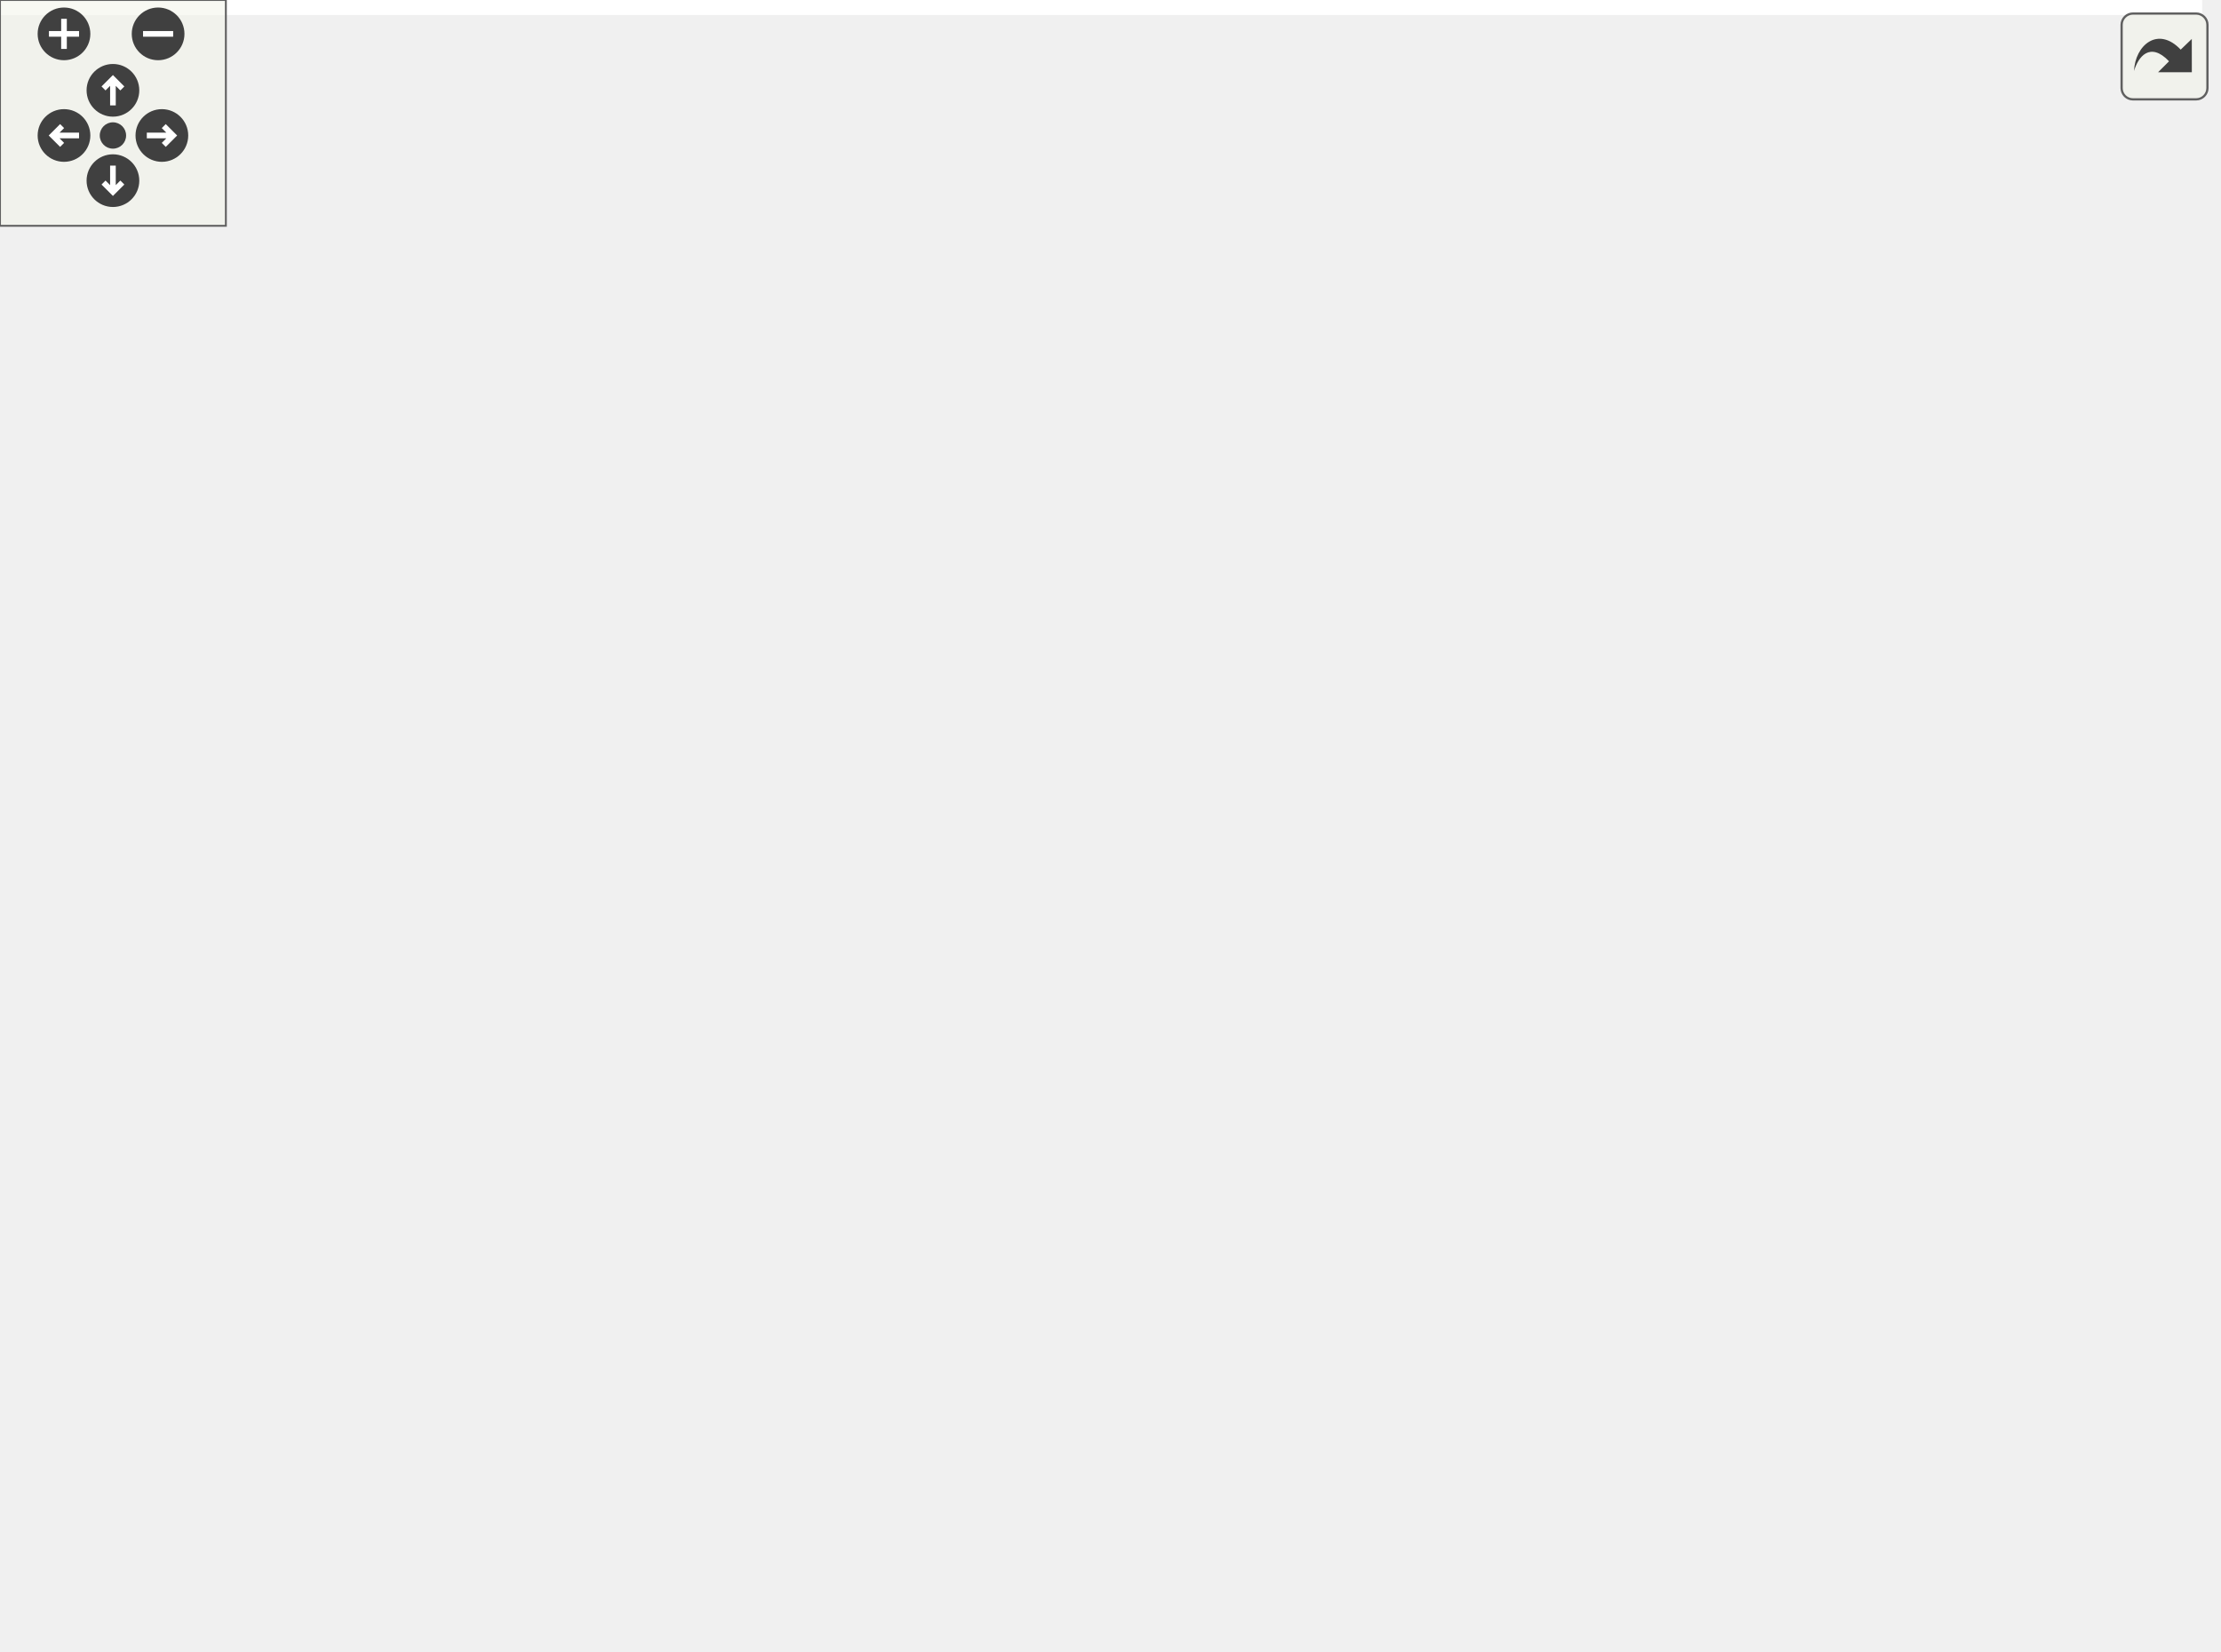
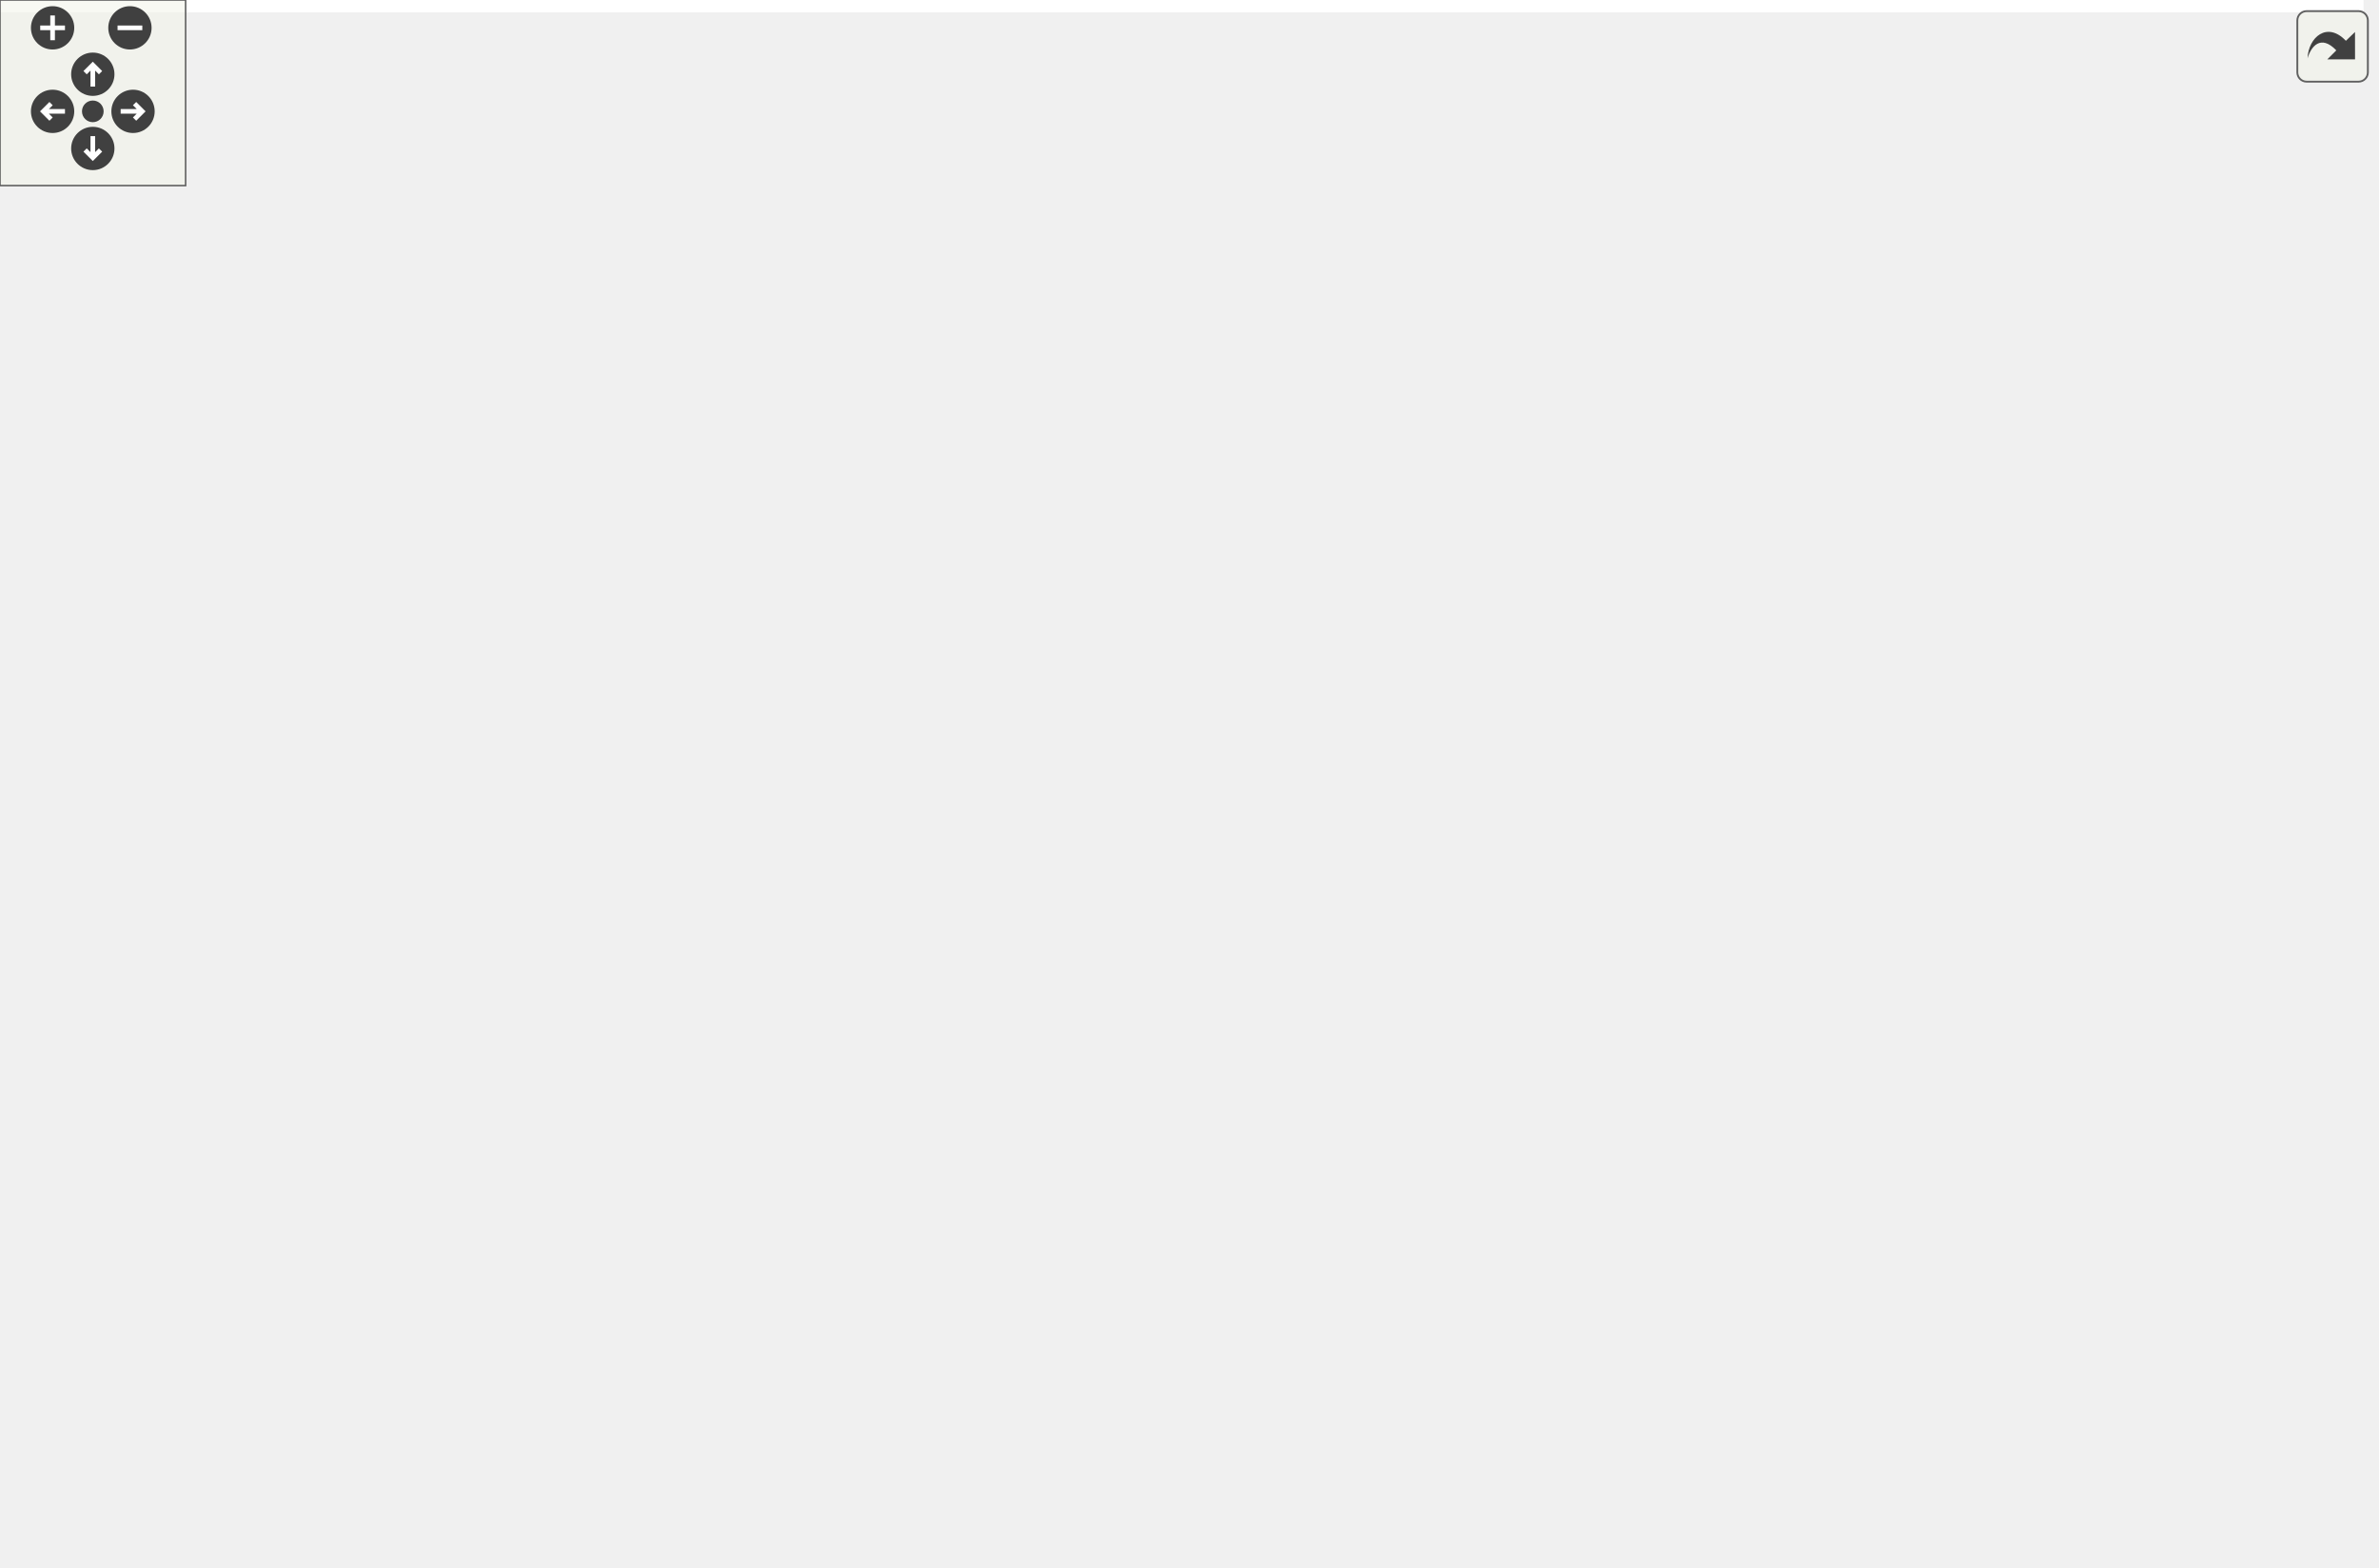
<svg xmlns="http://www.w3.org/2000/svg" xmlns:xlink="http://www.w3.org/1999/xlink" id="main" version="1.1" xml:space="preserve">
  <style type="text/css">
.edge:hover path { stroke: red; }
.edge:hover polygon { stroke: red; fill: red; }
</style>
  <defs>
    <circle id="rim" cx="0" cy="0" r="7" />
    <circle id="rim2" cx="0" cy="0" r="3.5" />
    <g id="zoomPlus">
      <use xlink:href="#rim" fill="#404040">
        <set attributeName="fill" to="#808080" begin="zoomplus.mouseover" end="zoomplus.mouseout" />
      </use>
      <path d="M-4,0h8M0,-4v8" fill="none" stroke="white" stroke-width="1.5" pointer-events="none" />
    </g>
    <g id="zoomMin">
      <use xlink:href="#rim" fill="#404040">
        <set attributeName="fill" to="#808080" begin="zoomminus.mouseover" end="zoomminus.mouseout" />
      </use>
      <path d="M-4,0h8" fill="none" stroke="white" stroke-width="1.5" pointer-events="none" />
    </g>
    <g id="dirArrow">
      <path fill="none" stroke="white" stroke-width="1.5" d="M0,-3.0v7 M-2.5,-0.5L0,-3.0L2.5,-0.5" />
    </g>
    <g id="resetDef">
      <use xlink:href="#rim2" fill="#404040">
        <set attributeName="fill" to="#808080" begin="reset.mouseover" end="reset.mouseout" />
      </use>
    </g>
  </defs>
  <svg id="graph" class="graph">
    <g id="viewport">
-       <polygon fill="#ffffff" stroke="transparent" points="-4,4 -4,-378 585,-378 585,4 -4,4" />
+       <polygon fill="#ffffff" stroke="transparent" points="-4,4 -4,-446 764,-446 764,4 -4,4" />
      <g id="node1" class="node">
        <g id="a_node1">
          <a xlink:title="main Startmethode.">
-             <polygon fill="#bfbfbf" stroke="#000000" points="0,-221.5 0,-240.5 38,-240.5 38,-221.5 0,-221.5" />
-             <text text-anchor="middle" x="19" y="-228.5" font-family="Helvetica,sans-Serif" font-size="10.00" fill="#000000">main</text>
+             <polygon fill="#bfbfbf" stroke="#000000" points="0,-172.5 0,-191.5 38,-191.5 38,-172.5 0,-172.5" />
+             <text text-anchor="middle" x="19" y="-179.5" font-family="Helvetica,sans-Serif" font-size="10.00" fill="#000000">main</text>
          </a>
        </g>
      </g>
      <g id="node2" class="node">
        <g id="a_node2">
          <a xlink:href="classView.html#a105b23bffbbea3af00bc47fc38a5e98c" target="_top" xlink:title="View::enableAnimation Aktiviert animationen bis zum nächsten Event.">
-             <polygon fill="#ffffff" stroke="#000000" points="85.5,-278.5 85.5,-297.5 205.5,-297.5 205.5,-278.5 85.5,-278.5" />
-             <text text-anchor="middle" x="145.5" y="-285.5" font-family="Helvetica,sans-Serif" font-size="10.00" fill="#000000">View::enableAnimation</text>
+             <polygon fill="#ffffff" stroke="#000000" points="85.5,-308.5 85.5,-327.5 205.5,-327.5 205.5,-308.5 85.5,-308.5" />
+             <text text-anchor="middle" x="145.5" y="-315.5" font-family="Helvetica,sans-Serif" font-size="10.00" fill="#000000">View::enableAnimation</text>
          </a>
        </g>
      </g>
      <g id="edge1" class="edge">
-         <path fill="none" stroke="#191970" d="M30.507,-240.725C41.163,-249.283 57.77,-261.514 74,-269 79.23,-271.412 84.822,-273.563 90.488,-275.469" />
-         <polygon fill="#191970" stroke="#191970" points="89.455,-278.812 100.044,-278.449 91.539,-272.13 89.455,-278.812" />
+         <path fill="none" stroke="#191970" d="M20.663,-191.543C25.072,-213.897 39.193,-269.947 74,-299 76.028,-300.692 78.191,-302.236 80.454,-303.642" />
+         <polygon fill="#191970" stroke="#191970" points="79.127,-306.898 89.612,-308.421 82.366,-300.692 79.127,-306.898" />
      </g>
      <g id="node3" class="node">
        <g id="a_node3">
          <a xlink:href="classView.html#a33de978d43cde59ae344035ebcb60184" target="_top" xlink:title="View::fluidZoom Startet eine Zoom-Animation. Zuvor muss doAnimations=true gesetzt sein....">
-             <polygon fill="#ffffff" stroke="#000000" points="100.5,-240.5 100.5,-259.5 190.5,-259.5 190.5,-240.5 100.5,-240.5" />
-             <text text-anchor="middle" x="145.5" y="-247.5" font-family="Helvetica,sans-Serif" font-size="10.00" fill="#000000">View::fluidZoom</text>
+             <polygon fill="#ffffff" stroke="#000000" points="100.5,-270.5 100.5,-289.5 190.5,-289.5 190.5,-270.5 100.5,-270.5" />
+             <text text-anchor="middle" x="145.5" y="-277.5" font-family="Helvetica,sans-Serif" font-size="10.00" fill="#000000">View::fluidZoom</text>
          </a>
        </g>
      </g>
      <g id="edge2" class="edge">
-         <path fill="none" stroke="#191970" d="M38.213,-233.886C52.157,-235.98 71.769,-238.926 90.418,-241.727" />
-         <polygon fill="#191970" stroke="#191970" points="89.932,-245.193 100.341,-243.217 90.972,-238.271 89.932,-245.193" />
+         <path fill="none" stroke="#191970" d="M23.015,-191.677C30.482,-208.453 48.133,-242.875 74,-261 79.108,-264.579 84.851,-267.484 90.805,-269.842" />
+         <polygon fill="#191970" stroke="#191970" points="89.677,-273.155 100.272,-273.115 91.964,-266.539 89.677,-273.155" />
      </g>
      <g id="node4" class="node">
        <g id="a_node4">
          <a xlink:href="classScene.html#a1ef1c0e0972913d4c477ead916cf06b0" target="_top" xlink:title="Scene::generateWorld Diese Methode generiert eine neue Welt.">
-             <polygon fill="#ffffff" stroke="#000000" points="86,-202.5 86,-221.5 205,-221.5 205,-202.5 86,-202.5" />
-             <text text-anchor="middle" x="145.5" y="-209.5" font-family="Helvetica,sans-Serif" font-size="10.00" fill="#000000">Scene::generateWorld</text>
+             <polygon fill="#ffffff" stroke="#000000" points="86,-232.5 86,-251.5 205,-251.5 205,-232.5 86,-232.5" />
+             <text text-anchor="middle" x="145.5" y="-239.5" font-family="Helvetica,sans-Serif" font-size="10.00" fill="#000000">Scene::generateWorld</text>
          </a>
        </g>
      </g>
      <g id="edge3" class="edge">
-         <path fill="none" stroke="#191970" d="M38.213,-228.114C48.502,-226.569 61.878,-224.56 75.676,-222.488" />
-         <polygon fill="#191970" stroke="#191970" points="76.39,-225.919 85.759,-220.973 75.35,-218.997 76.39,-225.919" />
+         <path fill="none" stroke="#191970" d="M38.213,-191.113C58.867,-200.909 91.958,-216.605 115.933,-227.976" />
+         <polygon fill="#191970" stroke="#191970" points="114.733,-231.28 125.268,-232.404 117.732,-224.956 114.733,-231.28" />
      </g>
      <g id="node13" class="node">
        <g id="a_node13">
          <a xlink:href="classSidePanel.html#a26f78ad7518003db89a4ec57d63da2e4" target="_top" xlink:title="SidePanel::hookDataModel Verknüpft ein Datenmodell mit der Anzeige. Dadurch können dann Textfelder et...">
-             <polygon fill="#ffffff" stroke="#000000" points="74,-44.5 74,-63.5 217,-63.5 217,-44.5 74,-44.5" />
-             <text text-anchor="middle" x="145.5" y="-51.5" font-family="Helvetica,sans-Serif" font-size="10.00" fill="#000000">SidePanel::hookDataModel</text>
+             <polygon fill="#ffffff" stroke="#000000" points="74,-112.5 74,-131.5 217,-131.5 217,-112.5 74,-112.5" />
+             <text text-anchor="middle" x="145.5" y="-119.5" font-family="Helvetica,sans-Serif" font-size="10.00" fill="#000000">SidePanel::hookDataModel</text>
          </a>
        </g>
      </g>
      <g id="edge13" class="edge">
-         <path fill="none" stroke="#191970" d="M25.801,-221.484C46.05,-193.152 106.176,-109.023 132.692,-71.92" />
-         <polygon fill="#191970" stroke="#191970" points="135.698,-73.734 138.665,-63.563 130.003,-69.664 135.698,-73.734" />
+         <path fill="none" stroke="#191970" d="M38.213,-172.887C58.867,-163.091 91.958,-147.395 115.933,-136.024" />
+         <polygon fill="#191970" stroke="#191970" points="117.732,-139.044 125.268,-131.596 114.733,-132.72 117.732,-139.044" />
+       </g>
+       <g id="node21" class="node">
+         <g id="a_node21">
+           <a xlink:href="classView.html#a3753656c26f1f7472c5ed8edfe1a1c30" target="_top" xlink:title="View::setDataModel Setzt das Datenmodell. An dieses wird dann kontinuierlich die aktuelle Position we...">
+             <polygon fill="#ffffff" stroke="#000000" points="91,-74.5 91,-93.5 200,-93.5 200,-74.5 91,-74.5" />
+             <text text-anchor="middle" x="145.5" y="-81.5" font-family="Helvetica,sans-Serif" font-size="10.00" fill="#000000">View::setDataModel</text>
+           </a>
+         </g>
+       </g>
+       <g id="edge21" class="edge">
+         <path fill="none" stroke="#191970" d="M23.015,-172.323C30.482,-155.547 48.133,-121.125 74,-103 76.875,-100.986 79.95,-99.185 83.151,-97.575" />
+         <polygon fill="#191970" stroke="#191970" points="84.674,-100.73 92.442,-93.525 81.876,-94.313 84.674,-100.73" />
+       </g>
+       <g id="node22" class="node">
+         <g id="a_node22">
+           <a xlink:href="main_8cpp.html#ad01ac0e0d4b73391ba10338f3ed07976" target="_top" xlink:title=" ">
+             <polygon fill="#ffffff" stroke="#000000" points="113,-9.5 113,-28.5 178,-28.5 178,-9.5 113,-9.5" />
+             <text text-anchor="middle" x="145.5" y="-16.5" font-family="Helvetica,sans-Serif" font-size="10.00" fill="#000000">timeTicker</text>
+           </a>
+         </g>
+       </g>
+       <g id="edge22" class="edge">
+         <path fill="none" stroke="#191970" d="M21.589,-172.179C27.661,-150.662 44.573,-98.601 74,-65 85.487,-51.883 101.597,-41.078 115.617,-33.242" />
+         <polygon fill="#191970" stroke="#191970" points="117.282,-36.322 124.459,-28.528 113.988,-30.145 117.282,-36.322" />
      </g>
      <g id="node5" class="node">
        <g id="a_node5">
          <a xlink:href="classMapTile.html#a04adb2286fb76310bca5f3ecef200c0e" target="_top" xlink:title="MapTile::getPixmapItem Liefert das Pixmap Item.">
-             <polygon fill="#ffffff" stroke="#000000" points="265,-354.5 265,-373.5 392,-373.5 392,-354.5 265,-354.5" />
-             <text text-anchor="middle" x="328.5" y="-361.5" font-family="Helvetica,sans-Serif" font-size="10.00" fill="#000000">MapTile::getPixmapItem</text>
+             <polygon fill="#ffffff" stroke="#000000" points="265,-422.5 265,-441.5 392,-441.5 392,-422.5 265,-422.5" />
+             <text text-anchor="middle" x="328.5" y="-429.5" font-family="Helvetica,sans-Serif" font-size="10.00" fill="#000000">MapTile::getPixmapItem</text>
          </a>
        </g>
      </g>
      <g id="edge4" class="edge">
-         <path fill="none" stroke="#191970" d="M203.33,-221.651C208.336,-224.117 213.006,-227.186 217,-231 255.428,-267.694 214.331,-308.56 253,-345 254.512,-346.425 256.115,-347.748 257.793,-348.975" />
-         <polygon fill="#191970" stroke="#191970" points="256.35,-352.192 266.724,-354.348 259.959,-346.194 256.35,-352.192" />
+         <path fill="none" stroke="#191970" d="M203.971,-251.529C208.785,-254.025 213.238,-257.134 217,-261 265.419,-310.753 204.254,-363.568 253,-413 254.424,-414.444 255.94,-415.783 257.532,-417.026" />
+         <polygon fill="#191970" stroke="#191970" points="255.749,-420.04 266.061,-422.468 259.514,-414.139 255.749,-420.04" />
      </g>
      <g id="node6" class="node">
        <g id="a_node6">
          <a xlink:href="classCity.html#aa386d95c7f928b239bc4973ce816106d" target="_top" xlink:title="City::setCenter Setzt den Mittelpunkt der Stadt.">
-             <polygon fill="#ffffff" stroke="#000000" points="287,-316.5 287,-335.5 370,-335.5 370,-316.5 287,-316.5" />
-             <text text-anchor="middle" x="328.5" y="-323.5" font-family="Helvetica,sans-Serif" font-size="10.00" fill="#000000">City::setCenter</text>
+             <polygon fill="#ffffff" stroke="#000000" points="287,-384.5 287,-403.5 370,-403.5 370,-384.5 287,-384.5" />
+             <text text-anchor="middle" x="328.5" y="-391.5" font-family="Helvetica,sans-Serif" font-size="10.00" fill="#000000">City::setCenter</text>
          </a>
        </g>
      </g>
      <g id="edge5" class="edge">
-         <path fill="none" stroke="#191970" d="M201.377,-221.593C207.014,-224.054 212.36,-227.138 217,-231 245.729,-254.908 224.114,-283.282 253,-307 259.907,-312.671 268.282,-316.68 276.906,-319.507" />
-         <polygon fill="#191970" stroke="#191970" points="276.113,-322.92 286.685,-322.223 277.986,-316.175 276.113,-322.92" />
+         <path fill="none" stroke="#191970" d="M203.33,-251.651C208.336,-254.117 213.006,-257.186 217,-261 255.428,-297.694 214.331,-338.56 253,-375 259.718,-381.331 268.226,-385.636 277.089,-388.546" />
+         <polygon fill="#191970" stroke="#191970" points="276.211,-391.934 286.779,-391.186 278.05,-385.18 276.211,-391.934" />
      </g>
      <g id="node7" class="node">
        <g id="a_node7">
          <a xlink:href="classMapTile.html#a95eefbf7247ae6adef4aaee0a35eaa4f" target="_top" xlink:title="MapTile::setCity.">
-             <polygon fill="#ffffff" stroke="#000000" points="283,-278.5 283,-297.5 374,-297.5 374,-278.5 283,-278.5" />
-             <text text-anchor="middle" x="328.5" y="-285.5" font-family="Helvetica,sans-Serif" font-size="10.00" fill="#000000">MapTile::setCity</text>
+             <polygon fill="#ffffff" stroke="#000000" points="283,-346.5 283,-365.5 374,-365.5 374,-346.5 283,-346.5" />
+             <text text-anchor="middle" x="328.5" y="-353.5" font-family="Helvetica,sans-Serif" font-size="10.00" fill="#000000">MapTile::setCity</text>
          </a>
        </g>
      </g>
      <g id="edge6" class="edge">
-         <path fill="none" stroke="#191970" d="M195.783,-221.561C203.175,-224.034 210.485,-227.129 217,-231 237.001,-242.883 232.921,-257.25 253,-269 259.256,-272.661 266.203,-275.622 273.279,-278.015" />
-         <polygon fill="#191970" stroke="#191970" points="272.368,-281.396 282.953,-280.94 274.394,-274.696 272.368,-281.396" />
+         <path fill="none" stroke="#191970" d="M201.377,-251.593C207.014,-254.054 212.36,-257.139 217,-261 245.729,-284.908 224.114,-313.282 253,-337 258.817,-341.776 265.676,-345.374 272.848,-348.079" />
+         <polygon fill="#191970" stroke="#191970" points="272.164,-351.535 282.754,-351.243 274.293,-344.866 272.164,-351.535" />
      </g>
      <g id="node8" class="node">
        <g id="a_node8">
          <a xlink:href="classCity.html#a198b26b45e0b52f27a18b3631db5070c" target="_top" xlink:title="City::setName Setzt den Namen der Stadt.">
-             <polygon fill="#ffffff" stroke="#000000" points="288.5,-240.5 288.5,-259.5 368.5,-259.5 368.5,-240.5 288.5,-240.5" />
-             <text text-anchor="middle" x="328.5" y="-247.5" font-family="Helvetica,sans-Serif" font-size="10.00" fill="#000000">City::setName</text>
+             <polygon fill="#ffffff" stroke="#000000" points="288.5,-308.5 288.5,-327.5 368.5,-327.5 368.5,-308.5 288.5,-308.5" />
+             <text text-anchor="middle" x="328.5" y="-315.5" font-family="Helvetica,sans-Serif" font-size="10.00" fill="#000000">City::setName</text>
          </a>
        </g>
      </g>
      <g id="edge7" class="edge">
-         <path fill="none" stroke="#191970" d="M191.679,-221.589C218.061,-227.067 251.169,-233.942 278.209,-239.557" />
-         <polygon fill="#191970" stroke="#191970" points="277.745,-243.035 288.248,-241.642 279.168,-236.181 277.745,-243.035" />
+         <path fill="none" stroke="#191970" d="M195.783,-251.561C203.175,-254.034 210.485,-257.129 217,-261 237.001,-272.883 232.921,-287.25 253,-299 260.798,-303.563 269.671,-307.039 278.526,-309.684" />
+         <polygon fill="#191970" stroke="#191970" points="277.894,-313.137 288.458,-312.331 279.696,-306.373 277.894,-313.137" />
      </g>
      <g id="node9" class="node">
        <g id="a_node9">
          <a xlink:href="classMapTile.html#a954bfbd36f8055157616c38392a0ceef" target="_top" xlink:title="MapTile::setPosition Setzt die Position der Kachel. (In Pixeln)">
-             <polygon fill="#ffffff" stroke="#000000" points="273.5,-202.5 273.5,-221.5 383.5,-221.5 383.5,-202.5 273.5,-202.5" />
-             <text text-anchor="middle" x="328.5" y="-209.5" font-family="Helvetica,sans-Serif" font-size="10.00" fill="#000000">MapTile::setPosition</text>
+             <polygon fill="#ffffff" stroke="#000000" points="273.5,-270.5 273.5,-289.5 383.5,-289.5 383.5,-270.5 273.5,-270.5" />
+             <text text-anchor="middle" x="328.5" y="-277.5" font-family="Helvetica,sans-Serif" font-size="10.00" fill="#000000">MapTile::setPosition</text>
          </a>
        </g>
      </g>
      <g id="edge8" class="edge">
-         <path fill="none" stroke="#191970" d="M205.168,-212C223.734,-212 244.299,-212 263.228,-212" />
-         <polygon fill="#191970" stroke="#191970" points="263.254,-215.5 273.254,-212 263.254,-208.5 263.254,-215.5" />
+         <path fill="none" stroke="#191970" d="M191.679,-251.589C216.263,-256.694 246.686,-263.011 272.598,-268.392" />
+         <polygon fill="#191970" stroke="#191970" points="272.151,-271.874 282.653,-270.48 273.574,-265.02 272.151,-271.874" />
      </g>
      <g id="node10" class="node">
        <g id="a_node10">
          <a xlink:href="classMapTile.html#a57b8310cfe045dc6a8e0c3c25fe9fc52" target="_top" xlink:title="MapTile::setRotation Hilfsfunktion zur Rotation im Quadrat.">
-             <polygon fill="#ffffff" stroke="#000000" points="455.5,-126.5 455.5,-145.5 565.5,-145.5 565.5,-126.5 455.5,-126.5" />
-             <text text-anchor="middle" x="510.5" y="-133.5" font-family="Helvetica,sans-Serif" font-size="10.00" fill="#000000">MapTile::setRotation</text>
+             <polygon fill="#ffffff" stroke="#000000" points="464.5,-194.5 464.5,-213.5 574.5,-213.5 574.5,-194.5 464.5,-194.5" />
+             <text text-anchor="middle" x="519.5" y="-201.5" font-family="Helvetica,sans-Serif" font-size="10.00" fill="#000000">MapTile::setRotation</text>
          </a>
        </g>
      </g>
      <g id="edge9" class="edge">
-         <path fill="none" stroke="#191970" d="M191.358,-202.452C258.378,-188.496 382.926,-162.563 455.017,-147.553" />
-         <polygon fill="#191970" stroke="#191970" points="455.753,-150.975 464.83,-145.509 454.326,-144.121 455.753,-150.975" />
+         <path fill="none" stroke="#191970" d="M205.195,-239.134C257.682,-236.252 336.078,-231.066 404,-223 421.544,-220.917 440.492,-218.057 457.868,-215.189" />
+         <polygon fill="#191970" stroke="#191970" points="458.612,-218.613 467.894,-213.505 457.453,-211.709 458.612,-218.613" />
      </g>
      <g id="node11" class="node">
        <g id="a_node11">
          <a xlink:href="classCity.html#ac4ff08b2faa48f34b8ffbff37f4b0621" target="_top" xlink:title="City::setSize Gibt die Größe der Stadt zurück (Anzahl der Gebäude)">
-             <polygon fill="#ffffff" stroke="#000000" points="291.5,-126.5 291.5,-145.5 365.5,-145.5 365.5,-126.5 291.5,-126.5" />
-             <text text-anchor="middle" x="328.5" y="-133.5" font-family="Helvetica,sans-Serif" font-size="10.00" fill="#000000">City::setSize</text>
+             <polygon fill="#ffffff" stroke="#000000" points="291.5,-194.5 291.5,-213.5 365.5,-213.5 365.5,-194.5 291.5,-194.5" />
+             <text text-anchor="middle" x="328.5" y="-201.5" font-family="Helvetica,sans-Serif" font-size="10.00" fill="#000000">City::setSize</text>
          </a>
        </g>
      </g>
      <g id="edge10" class="edge">
-         <path fill="none" stroke="#191970" d="M163.405,-202.361C184.459,-191.258 220.644,-172.892 253,-160 263.369,-155.868 274.752,-151.944 285.463,-148.512" />
-         <polygon fill="#191970" stroke="#191970" points="286.566,-151.834 295.063,-145.505 284.474,-145.154 286.566,-151.834" />
+         <path fill="none" stroke="#191970" d="M191.679,-232.411C219.121,-226.713 253.839,-219.503 281.435,-213.773" />
+         <polygon fill="#191970" stroke="#191970" points="282.174,-217.194 291.253,-211.734 280.751,-210.341 282.174,-217.194" />
      </g>
      <g id="node12" class="node">
        <g id="a_node12">
          <a xlink:href="classMapTile.html#a6f6c6e03095e0f1ed503dd30f499793c" target="_top" xlink:title="MapTile::setType Setzt den Typ der Kachel.">
-             <polygon fill="#ffffff" stroke="#000000" points="279.5,-88.5 279.5,-107.5 377.5,-107.5 377.5,-88.5 279.5,-88.5" />
-             <text text-anchor="middle" x="328.5" y="-95.5" font-family="Helvetica,sans-Serif" font-size="10.00" fill="#000000">MapTile::setType</text>
+             <polygon fill="#ffffff" stroke="#000000" points="279.5,-156.5 279.5,-175.5 377.5,-175.5 377.5,-156.5 279.5,-156.5" />
+             <text text-anchor="middle" x="328.5" y="-163.5" font-family="Helvetica,sans-Serif" font-size="10.00" fill="#000000">MapTile::setType</text>
          </a>
        </g>
      </g>
      <g id="edge11" class="edge">
-         <path fill="none" stroke="#191970" d="M153.584,-202.247C170.152,-182.914 210.036,-139.649 253,-117 258.209,-114.254 263.831,-111.893 269.575,-109.864" />
-         <polygon fill="#191970" stroke="#191970" points="270.845,-113.133 279.306,-106.756 268.715,-106.465 270.845,-113.133" />
+         <path fill="none" stroke="#191970" d="M160.613,-232.476C180.93,-220.031 218.494,-198.266 253,-185 259.442,-182.523 266.318,-180.279 273.199,-178.272" />
+         <polygon fill="#191970" stroke="#191970" points="274.524,-181.537 283.232,-175.503 272.662,-174.79 274.524,-181.537" />
      </g>
      <g id="edge12" class="edge">
-         <path fill="none" stroke="#191970" d="M374.426,-107.589C398.876,-112.694 429.133,-119.011 454.903,-124.392" />
-         <polygon fill="#191970" stroke="#191970" points="454.4,-127.862 464.904,-126.48 455.83,-121.01 454.4,-127.862" />
+         <path fill="none" stroke="#191970" d="M376.697,-175.589C402.47,-180.716 434.391,-187.067 461.512,-192.463" />
+         <polygon fill="#191970" stroke="#191970" points="461.159,-195.961 471.649,-194.48 462.524,-189.096 461.159,-195.961" />
      </g>
      <g id="node14" class="node">
        <g id="a_node14">
          <a xlink:href="classDataModel.html#aa43618b4473a997594d2f971f3e50874" target="_top" xlink:title="DataModel::setGuiBalanceLabel Setzt das Label in welchem der Kontostand dargestellt wird.">
-             <polygon fill="#ffffff" stroke="#000000" points="258.5,-39 258.5,-69 398.5,-69 398.5,-39 258.5,-39" />
-             <text text-anchor="start" x="266.5" y="-57" font-family="Helvetica,sans-Serif" font-size="10.00" fill="#000000">DataModel::setGuiBalance</text>
-             <text text-anchor="middle" x="328.5" y="-46" font-family="Helvetica,sans-Serif" font-size="10.00" fill="#000000">Label</text>
+             <polygon fill="#ffffff" stroke="#000000" points="258.5,-107 258.5,-137 398.5,-137 398.5,-107 258.5,-107" />
+             <text text-anchor="start" x="266.5" y="-125" font-family="Helvetica,sans-Serif" font-size="10.00" fill="#000000">DataModel::setGuiBalance</text>
+             <text text-anchor="middle" x="328.5" y="-114" font-family="Helvetica,sans-Serif" font-size="10.00" fill="#000000">Label</text>
          </a>
        </g>
      </g>
      <g id="edge14" class="edge">
-         <path fill="none" stroke="#191970" d="M217.039,-54C227.189,-54 237.683,-54 247.989,-54" />
-         <polygon fill="#191970" stroke="#191970" points="248.212,-57.5 258.212,-54 248.212,-50.5 248.212,-57.5" />
+         <path fill="none" stroke="#191970" d="M217.039,-122C227.189,-122 237.683,-122 247.989,-122" />
+         <polygon fill="#191970" stroke="#191970" points="248.212,-125.5 258.212,-122 248.212,-118.5 248.212,-125.5" />
      </g>
      <g id="node16" class="node">
        <g id="a_node16">
+           <a xlink:href="classDataModel.html#aacb6a19e48624b83281db172ef01ef4f" target="_top" xlink:title="DataModel::setGuiTimeLabel Setzt das Label in welchem die Koordinate dargestellt wird.">
+             <polygon fill="#ffffff" stroke="#000000" points="259.5,-58 259.5,-88 397.5,-88 397.5,-58 259.5,-58" />
+             <text text-anchor="start" x="267.5" y="-76" font-family="Helvetica,sans-Serif" font-size="10.00" fill="#000000">DataModel::setGuiPosition</text>
+             <text text-anchor="middle" x="328.5" y="-65" font-family="Helvetica,sans-Serif" font-size="10.00" fill="#000000">Label</text>
+           </a>
+         </g>
+       </g>
+       <g id="edge16" class="edge">
+         <path fill="none" stroke="#191970" d="M181.513,-112.453C192.869,-109.437 205.46,-106.086 217,-103 231.853,-99.028 247.815,-94.744 262.888,-90.69" />
+         <polygon fill="#191970" stroke="#191970" points="263.896,-94.043 272.644,-88.065 262.078,-87.283 263.896,-94.043" />
+       </g>
+       <g id="node18" class="node">
+         <g id="a_node18">
          <a xlink:href="classDataModel.html#ab74444c84fdf3bd06ba46c80463dfe5b" target="_top" xlink:title="DataModel::setGuiTimeLabel Setzt das Label in welchem die Zeit dargestellt wird.">
-             <polygon fill="#ffffff" stroke="#000000" points="253,-.5 253,-19.5 404,-19.5 404,-.5 253,-.5" />
-             <text text-anchor="middle" x="328.5" y="-7.5" font-family="Helvetica,sans-Serif" font-size="10.00" fill="#000000">DataModel::setGuiTimeLabel</text>
-           </a>
-         </g>
-       </g>
-       <g id="edge16" class="edge">
-         <path fill="none" stroke="#191970" d="M185.208,-44.453C212.666,-37.851 249.402,-29.018 278.803,-21.949" />
-         <polygon fill="#191970" stroke="#191970" points="279.964,-25.27 288.869,-19.529 278.328,-18.463 279.964,-25.27" />
+             <polygon fill="#ffffff" stroke="#000000" points="253,-19.5 253,-38.5 404,-38.5 404,-19.5 253,-19.5" />
+             <text text-anchor="middle" x="328.5" y="-26.5" font-family="Helvetica,sans-Serif" font-size="10.00" fill="#000000">DataModel::setGuiTimeLabel</text>
+           </a>
+         </g>
+       </g>
+       <g id="edge18" class="edge">
+         <path fill="none" stroke="#191970" d="M199.002,-112.439C205.394,-109.98 211.569,-106.888 217,-103 240.455,-86.211 229.539,-65.78 253,-49 256.412,-46.56 260.102,-44.417 263.953,-42.536" />
+         <polygon fill="#191970" stroke="#191970" points="265.35,-45.745 273.176,-38.603 262.604,-39.306 265.35,-45.745" />
      </g>
      <g id="node15" class="node">
        <g id="a_node15">
          <a xlink:href="classDataModel.html#abc9c6c796348870e45fda933739585d5" target="_top" xlink:title="DataModel::updateBalance Aktualisiert den Kontostand. Auch in Anzeigen etc.">
-             <polygon fill="#ffffff" stroke="#000000" points="440,-44.5 440,-63.5 581,-63.5 581,-44.5 440,-44.5" />
-             <text text-anchor="middle" x="510.5" y="-51.5" font-family="Helvetica,sans-Serif" font-size="10.00" fill="#000000">DataModel::updateBalance</text>
+             <polygon fill="#ffffff" stroke="#000000" points="449,-112.5 449,-131.5 590,-131.5 590,-112.5 449,-112.5" />
+             <text text-anchor="middle" x="519.5" y="-119.5" font-family="Helvetica,sans-Serif" font-size="10.00" fill="#000000">DataModel::updateBalance</text>
          </a>
        </g>
      </g>
      <g id="edge15" class="edge">
-         <path fill="none" stroke="#191970" d="M398.606,-54C408.745,-54 419.249,-54 429.579,-54" />
-         <polygon fill="#191970" stroke="#191970" points="429.829,-57.5 439.829,-54 429.829,-50.5 429.829,-57.5" />
+         <path fill="none" stroke="#191970" d="M398.537,-122C411.602,-122 425.354,-122 438.712,-122" />
+         <polygon fill="#191970" stroke="#191970" points="438.832,-125.5 448.832,-122 438.832,-118.5 438.832,-125.5" />
      </g>
      <g id="node17" class="node">
        <g id="a_node17">
+           <a xlink:href="classDataModel.html#a2dcc97fd7387151077bcb3794b1614af" target="_top" xlink:title="DataModel::updateCoordinates Aktualisiert die Koordinaten des fokussierten Quadrantens.">
+             <polygon fill="#ffffff" stroke="#000000" points="440,-63.5 440,-82.5 599,-82.5 599,-63.5 440,-63.5" />
+             <text text-anchor="middle" x="519.5" y="-70.5" font-family="Helvetica,sans-Serif" font-size="10.00" fill="#000000">DataModel::updateCoordinates</text>
+           </a>
+         </g>
+       </g>
+       <g id="edge17" class="edge">
+         <path fill="none" stroke="#191970" d="M397.725,-73C408.081,-73 418.884,-73 429.592,-73" />
+         <polygon fill="#191970" stroke="#191970" points="429.813,-76.5 439.813,-73 429.813,-69.5 429.813,-76.5" />
+       </g>
+       <g id="node19" class="node">
+         <g id="a_node19">
          <a xlink:href="classDataModel.html#a0c605d45cde1e17a0611c004732ac6ee" target="_top" xlink:title="DataModel::timeTick Wird aufgerufen wenn eine Zeiteinheit verstrichen ist. Erhöht den Timecode.">
-             <polygon fill="#ffffff" stroke="#000000" points="454.5,-.5 454.5,-19.5 566.5,-19.5 566.5,-.5 454.5,-.5" />
-             <text text-anchor="middle" x="510.5" y="-7.5" font-family="Helvetica,sans-Serif" font-size="10.00" fill="#000000">DataModel::timeTick</text>
-           </a>
-         </g>
-       </g>
-       <g id="edge17" class="edge">
-         <path fill="none" stroke="#191970" d="M404.103,-10C417.358,-10 431.062,-10 444.045,-10" />
-         <polygon fill="#191970" stroke="#191970" points="444.281,-13.5 454.281,-10 444.281,-6.5 444.281,-13.5" />
+             <polygon fill="#ffffff" stroke="#000000" points="463.5,-.5 463.5,-19.5 575.5,-19.5 575.5,-.5 463.5,-.5" />
+             <text text-anchor="middle" x="519.5" y="-7.5" font-family="Helvetica,sans-Serif" font-size="10.00" fill="#000000">DataModel::timeTick</text>
+           </a>
+         </g>
+       </g>
+       <g id="edge19" class="edge">
+         <path fill="none" stroke="#191970" d="M404.263,-21.463C420.41,-19.857 437.345,-18.172 453.11,-16.604" />
+         <polygon fill="#191970" stroke="#191970" points="453.676,-20.065 463.281,-15.592 452.983,-13.1 453.676,-20.065" />
+       </g>
+       <g id="node20" class="node">
+         <g id="a_node20">
+           <a xlink:href="classDataModel.html#a0f0049332a55bb6de5bd2d0d53f3b93f" target="_top" xlink:title="DataModel::formatTime Formattiert einen Timecode als String.">
+             <polygon fill="#ffffff" stroke="#000000" points="635,-.5 635,-19.5 760,-19.5 760,-.5 635,-.5" />
+             <text text-anchor="middle" x="697.5" y="-7.5" font-family="Helvetica,sans-Serif" font-size="10.00" fill="#000000">DataModel::formatTime</text>
+           </a>
+         </g>
+       </g>
+       <g id="edge20" class="edge">
+         <path fill="none" stroke="#191970" d="M575.82,-10C591.34,-10 608.399,-10 624.707,-10" />
+         <polygon fill="#191970" stroke="#191970" points="624.744,-13.5 634.744,-10 624.744,-6.5 624.744,-13.5" />
+       </g>
+       <g id="edge23" class="edge">
+         <path fill="none" stroke="#191970" d="M178.389,-15.53C199.648,-13.465 227.926,-11.048 253,-10 321.182,-7.151 399.262,-7.585 453.202,-8.464" />
+         <polygon fill="#191970" stroke="#191970" points="453.262,-11.966 463.321,-8.639 453.383,-4.967 453.262,-11.966" />
      </g>
    </g>
  </svg>
  <g id="navigator" transform="translate(0 0)" fill="#404254">
    <rect fill="#f2f5e9" fill-opacity="0.5" stroke="#606060" stroke-width=".5" x="0" y="0" width="60" height="60" />
    <use id="zoomplus" xlink:href="#zoomPlus" x="17" y="9" />
    <use id="zoomminus" xlink:href="#zoomMin" x="42" y="9" />
    <use id="reset" xlink:href="#resetDef" x="30" y="36" />
    <g id="arrowUp" xlink:href="#dirArrow" transform="translate(30 24)">
      <use xlink:href="#rim" fill="#404040">
        <set attributeName="fill" to="#808080" begin="arrowUp.mouseover" end="arrowUp.mouseout" />
      </use>
      <path fill="none" stroke="white" stroke-width="1.5" d="M0,-3.0v7 M-2.5,-0.5L0,-3.0L2.5,-0.5" />
    </g>
    <g id="arrowRight" xlink:href="#dirArrow" transform="rotate(90) translate(36 -43)">
      <use xlink:href="#rim" fill="#404040">
        <set attributeName="fill" to="#808080" begin="arrowRight.mouseover" end="arrowRight.mouseout" />
      </use>
      <path fill="none" stroke="white" stroke-width="1.5" d="M0,-3.0v7 M-2.5,-0.5L0,-3.0L2.5,-0.5" />
    </g>
    <g id="arrowDown" xlink:href="#dirArrow" transform="rotate(180) translate(-30 -48)">
      <use xlink:href="#rim" fill="#404040">
        <set attributeName="fill" to="#808080" begin="arrowDown.mouseover" end="arrowDown.mouseout" />
      </use>
      <path fill="none" stroke="white" stroke-width="1.5" d="M0,-3.0v7 M-2.5,-0.5L0,-3.0L2.5,-0.5" />
    </g>
    <g id="arrowLeft" xlink:href="#dirArrow" transform="rotate(270) translate(-36 17)">
      <use xlink:href="#rim" fill="#404040">
        <set attributeName="fill" to="#808080" begin="arrowLeft.mouseover" end="arrowLeft.mouseout" />
      </use>
      <path fill="none" stroke="white" stroke-width="1.5" d="M0,-3.0v7 M-2.5,-0.5L0,-3.0L2.5,-0.5" />
    </g>
  </g>
  <svg viewBox="0 0 15 15" width="100%" height="30px" preserveAspectRatio="xMaxYMin meet">
    <g id="arrow_out" transform="scale(0.3 0.3)">
      <a xlink:href="main_8cpp_a0ddf1224851353fc92bfbff6f499fa97_cgraph_org.svg" target="_base">
        <rect id="button" ry="5" rx="5" y="6" x="6" height="38" width="38" fill="#f2f5e9" fill-opacity="0.5" stroke="#606060" stroke-width="1.0" />
        <path id="arrow" d="M 11.5,31.437 C 11.94,20.098 22.043,11.323 32.159,21.979 L 37.069,17.246 C 37.069,17.246 37.088,32 37.088,32 L 22.16,31.978 C 22.16,31.978 26.998,27.14 26.998,27.14 C 18.529,18.264 13.292,25.23 11.5,31.437 z" style="fill:#404040;" />
      </a>
    </g>
  </svg>
</svg>
